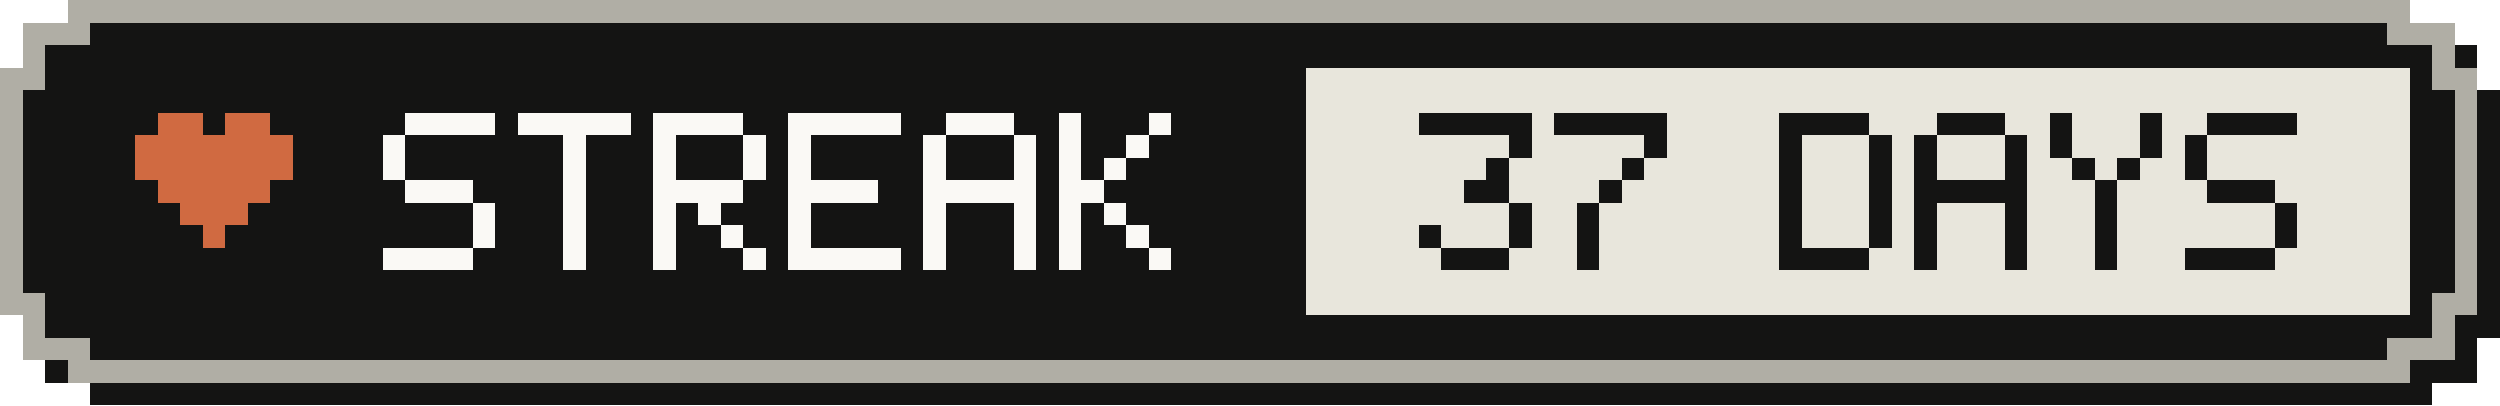
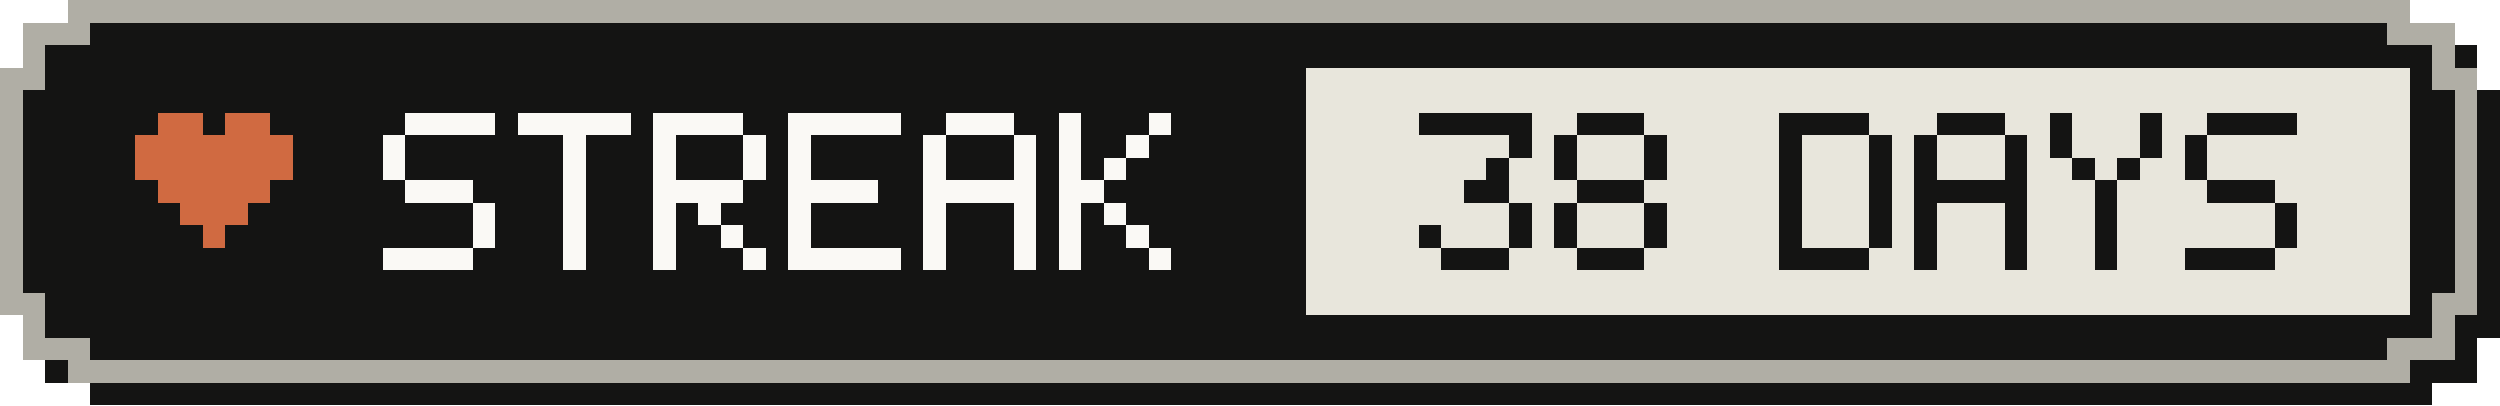
- <svg xmlns="http://www.w3.org/2000/svg" width="111" height="18" viewBox="0 0 111 18" role="img" aria-label="Active-day streak: 37 Days">
+ <svg xmlns="http://www.w3.org/2000/svg" width="111" height="18" viewBox="0 0 111 18" role="img" aria-label="Active-day streak: 38 Days">
  <g shape-rendering="crispEdges">
    <path fill="#141413" d="M4,1 H108 V2 H110 V4 H111 V15 H110 V17 H108 V18 H4 V17 H2 V15 H1 V4 H2 V2 H4 Z" />
    <path fill="#b0aea5" d="M3,0 H107 V1 H109 V3 H110 V14 H109 V16 H107 V17 H3 V16 H1 V14 H0 V3 H1 V1 H3 Z" />
    <path fill="#141413" d="M4,1 H106 V2 H108 V4 H109 V13 H108 V15 H106 V16 H4 V15 H2 V13 H1 V4 H2 V2 H4 Z" />
    <rect fill="#e8e6dc" x="58" y="3" width="49" height="11" />
    <g fill="#d06a41">
      <rect x="7" y="5" width="2" height="1" />
      <rect x="10" y="5" width="2" height="1" />
      <rect x="6" y="6" width="7" height="1" />
      <rect x="6" y="7" width="7" height="1" />
      <rect x="7" y="8" width="5" height="1" />
      <rect x="8" y="9" width="3" height="1" />
      <rect x="9" y="10" width="1" height="1" />
    </g>
    <g fill="#faf9f5">
      <rect x="18" y="5" width="4" height="1" />
      <rect x="17" y="6" width="1" height="1" />
      <rect x="17" y="7" width="1" height="1" />
      <rect x="18" y="8" width="3" height="1" />
      <rect x="21" y="9" width="1" height="1" />
      <rect x="21" y="10" width="1" height="1" />
      <rect x="17" y="11" width="4" height="1" />
      <rect x="23" y="5" width="5" height="1" />
      <rect x="25" y="6" width="1" height="1" />
      <rect x="25" y="7" width="1" height="1" />
      <rect x="25" y="8" width="1" height="1" />
      <rect x="25" y="9" width="1" height="1" />
      <rect x="25" y="10" width="1" height="1" />
      <rect x="25" y="11" width="1" height="1" />
      <rect x="29" y="5" width="4" height="1" />
      <rect x="29" y="6" width="1" height="1" />
      <rect x="33" y="6" width="1" height="1" />
      <rect x="29" y="7" width="1" height="1" />
      <rect x="33" y="7" width="1" height="1" />
      <rect x="29" y="8" width="4" height="1" />
      <rect x="29" y="9" width="1" height="1" />
      <rect x="31" y="9" width="1" height="1" />
      <rect x="29" y="10" width="1" height="1" />
      <rect x="32" y="10" width="1" height="1" />
      <rect x="29" y="11" width="1" height="1" />
      <rect x="33" y="11" width="1" height="1" />
      <rect x="35" y="5" width="5" height="1" />
      <rect x="35" y="6" width="1" height="1" />
      <rect x="35" y="7" width="1" height="1" />
      <rect x="35" y="8" width="4" height="1" />
      <rect x="35" y="9" width="1" height="1" />
      <rect x="35" y="10" width="1" height="1" />
      <rect x="35" y="11" width="5" height="1" />
      <rect x="42" y="5" width="3" height="1" />
      <rect x="41" y="6" width="1" height="1" />
      <rect x="45" y="6" width="1" height="1" />
      <rect x="41" y="7" width="1" height="1" />
      <rect x="45" y="7" width="1" height="1" />
      <rect x="41" y="8" width="5" height="1" />
      <rect x="41" y="9" width="1" height="1" />
      <rect x="45" y="9" width="1" height="1" />
      <rect x="41" y="10" width="1" height="1" />
      <rect x="45" y="10" width="1" height="1" />
      <rect x="41" y="11" width="1" height="1" />
      <rect x="45" y="11" width="1" height="1" />
      <rect x="47" y="5" width="1" height="1" />
      <rect x="51" y="5" width="1" height="1" />
      <rect x="47" y="6" width="1" height="1" />
      <rect x="50" y="6" width="1" height="1" />
      <rect x="47" y="7" width="1" height="1" />
      <rect x="49" y="7" width="1" height="1" />
      <rect x="47" y="8" width="2" height="1" />
      <rect x="47" y="9" width="1" height="1" />
      <rect x="49" y="9" width="1" height="1" />
      <rect x="47" y="10" width="1" height="1" />
      <rect x="50" y="10" width="1" height="1" />
      <rect x="47" y="11" width="1" height="1" />
      <rect x="51" y="11" width="1" height="1" />
    </g>
    <g fill="#141413">
      <rect x="63" y="5" width="5" height="1" />
      <rect x="67" y="6" width="1" height="1" />
      <rect x="66" y="7" width="1" height="1" />
      <rect x="65" y="8" width="2" height="1" />
      <rect x="67" y="9" width="1" height="1" />
      <rect x="63" y="10" width="1" height="1" />
      <rect x="67" y="10" width="1" height="1" />
      <rect x="64" y="11" width="3" height="1" />
-       <rect x="69" y="5" width="5" height="1" />
+       <rect x="70" y="5" width="3" height="1" />
+       <rect x="69" y="6" width="1" height="1" />
      <rect x="73" y="6" width="1" height="1" />
-       <rect x="72" y="7" width="1" height="1" />
-       <rect x="71" y="8" width="1" height="1" />
-       <rect x="70" y="9" width="1" height="1" />
-       <rect x="70" y="10" width="1" height="1" />
-       <rect x="70" y="11" width="1" height="1" />
+       <rect x="69" y="7" width="1" height="1" />
+       <rect x="73" y="7" width="1" height="1" />
+       <rect x="70" y="8" width="3" height="1" />
+       <rect x="69" y="9" width="1" height="1" />
+       <rect x="73" y="9" width="1" height="1" />
+       <rect x="69" y="10" width="1" height="1" />
+       <rect x="73" y="10" width="1" height="1" />
+       <rect x="70" y="11" width="3" height="1" />
      <rect x="79" y="5" width="4" height="1" />
      <rect x="79" y="6" width="1" height="1" />
      <rect x="83" y="6" width="1" height="1" />
      <rect x="79" y="7" width="1" height="1" />
      <rect x="83" y="7" width="1" height="1" />
      <rect x="79" y="8" width="1" height="1" />
      <rect x="83" y="8" width="1" height="1" />
      <rect x="79" y="9" width="1" height="1" />
      <rect x="83" y="9" width="1" height="1" />
      <rect x="79" y="10" width="1" height="1" />
      <rect x="83" y="10" width="1" height="1" />
      <rect x="79" y="11" width="4" height="1" />
      <rect x="86" y="5" width="3" height="1" />
      <rect x="85" y="6" width="1" height="1" />
      <rect x="89" y="6" width="1" height="1" />
      <rect x="85" y="7" width="1" height="1" />
      <rect x="89" y="7" width="1" height="1" />
      <rect x="85" y="8" width="5" height="1" />
      <rect x="85" y="9" width="1" height="1" />
      <rect x="89" y="9" width="1" height="1" />
      <rect x="85" y="10" width="1" height="1" />
      <rect x="89" y="10" width="1" height="1" />
      <rect x="85" y="11" width="1" height="1" />
      <rect x="89" y="11" width="1" height="1" />
      <rect x="91" y="5" width="1" height="1" />
      <rect x="95" y="5" width="1" height="1" />
      <rect x="91" y="6" width="1" height="1" />
      <rect x="95" y="6" width="1" height="1" />
      <rect x="92" y="7" width="1" height="1" />
      <rect x="94" y="7" width="1" height="1" />
      <rect x="93" y="8" width="1" height="1" />
      <rect x="93" y="9" width="1" height="1" />
      <rect x="93" y="10" width="1" height="1" />
      <rect x="93" y="11" width="1" height="1" />
      <rect x="98" y="5" width="4" height="1" />
      <rect x="97" y="6" width="1" height="1" />
      <rect x="97" y="7" width="1" height="1" />
      <rect x="98" y="8" width="3" height="1" />
      <rect x="101" y="9" width="1" height="1" />
      <rect x="101" y="10" width="1" height="1" />
      <rect x="97" y="11" width="4" height="1" />
    </g>
  </g>
</svg>
